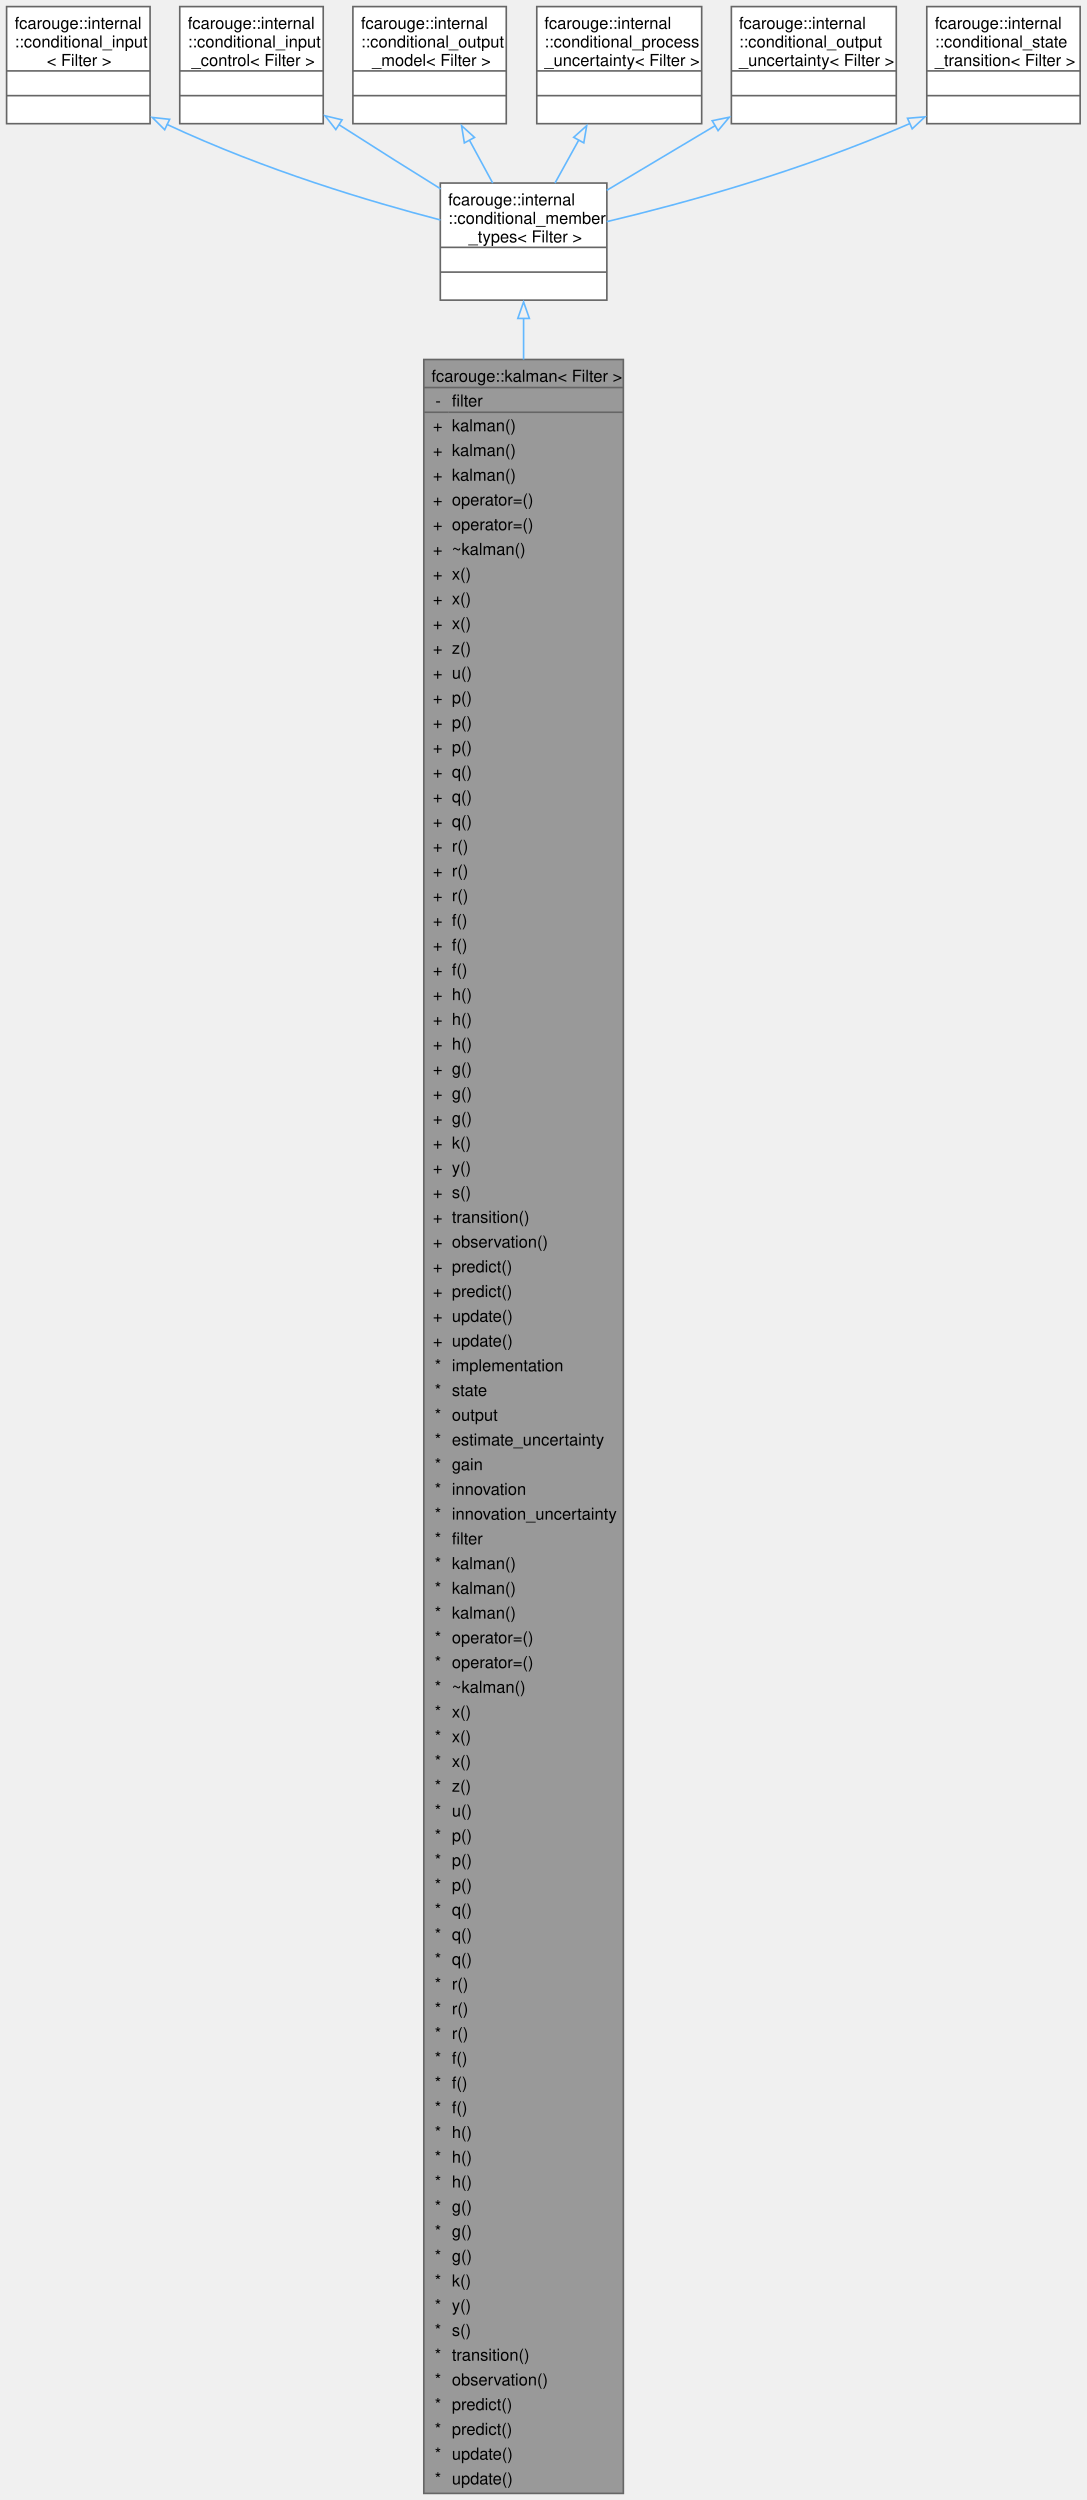
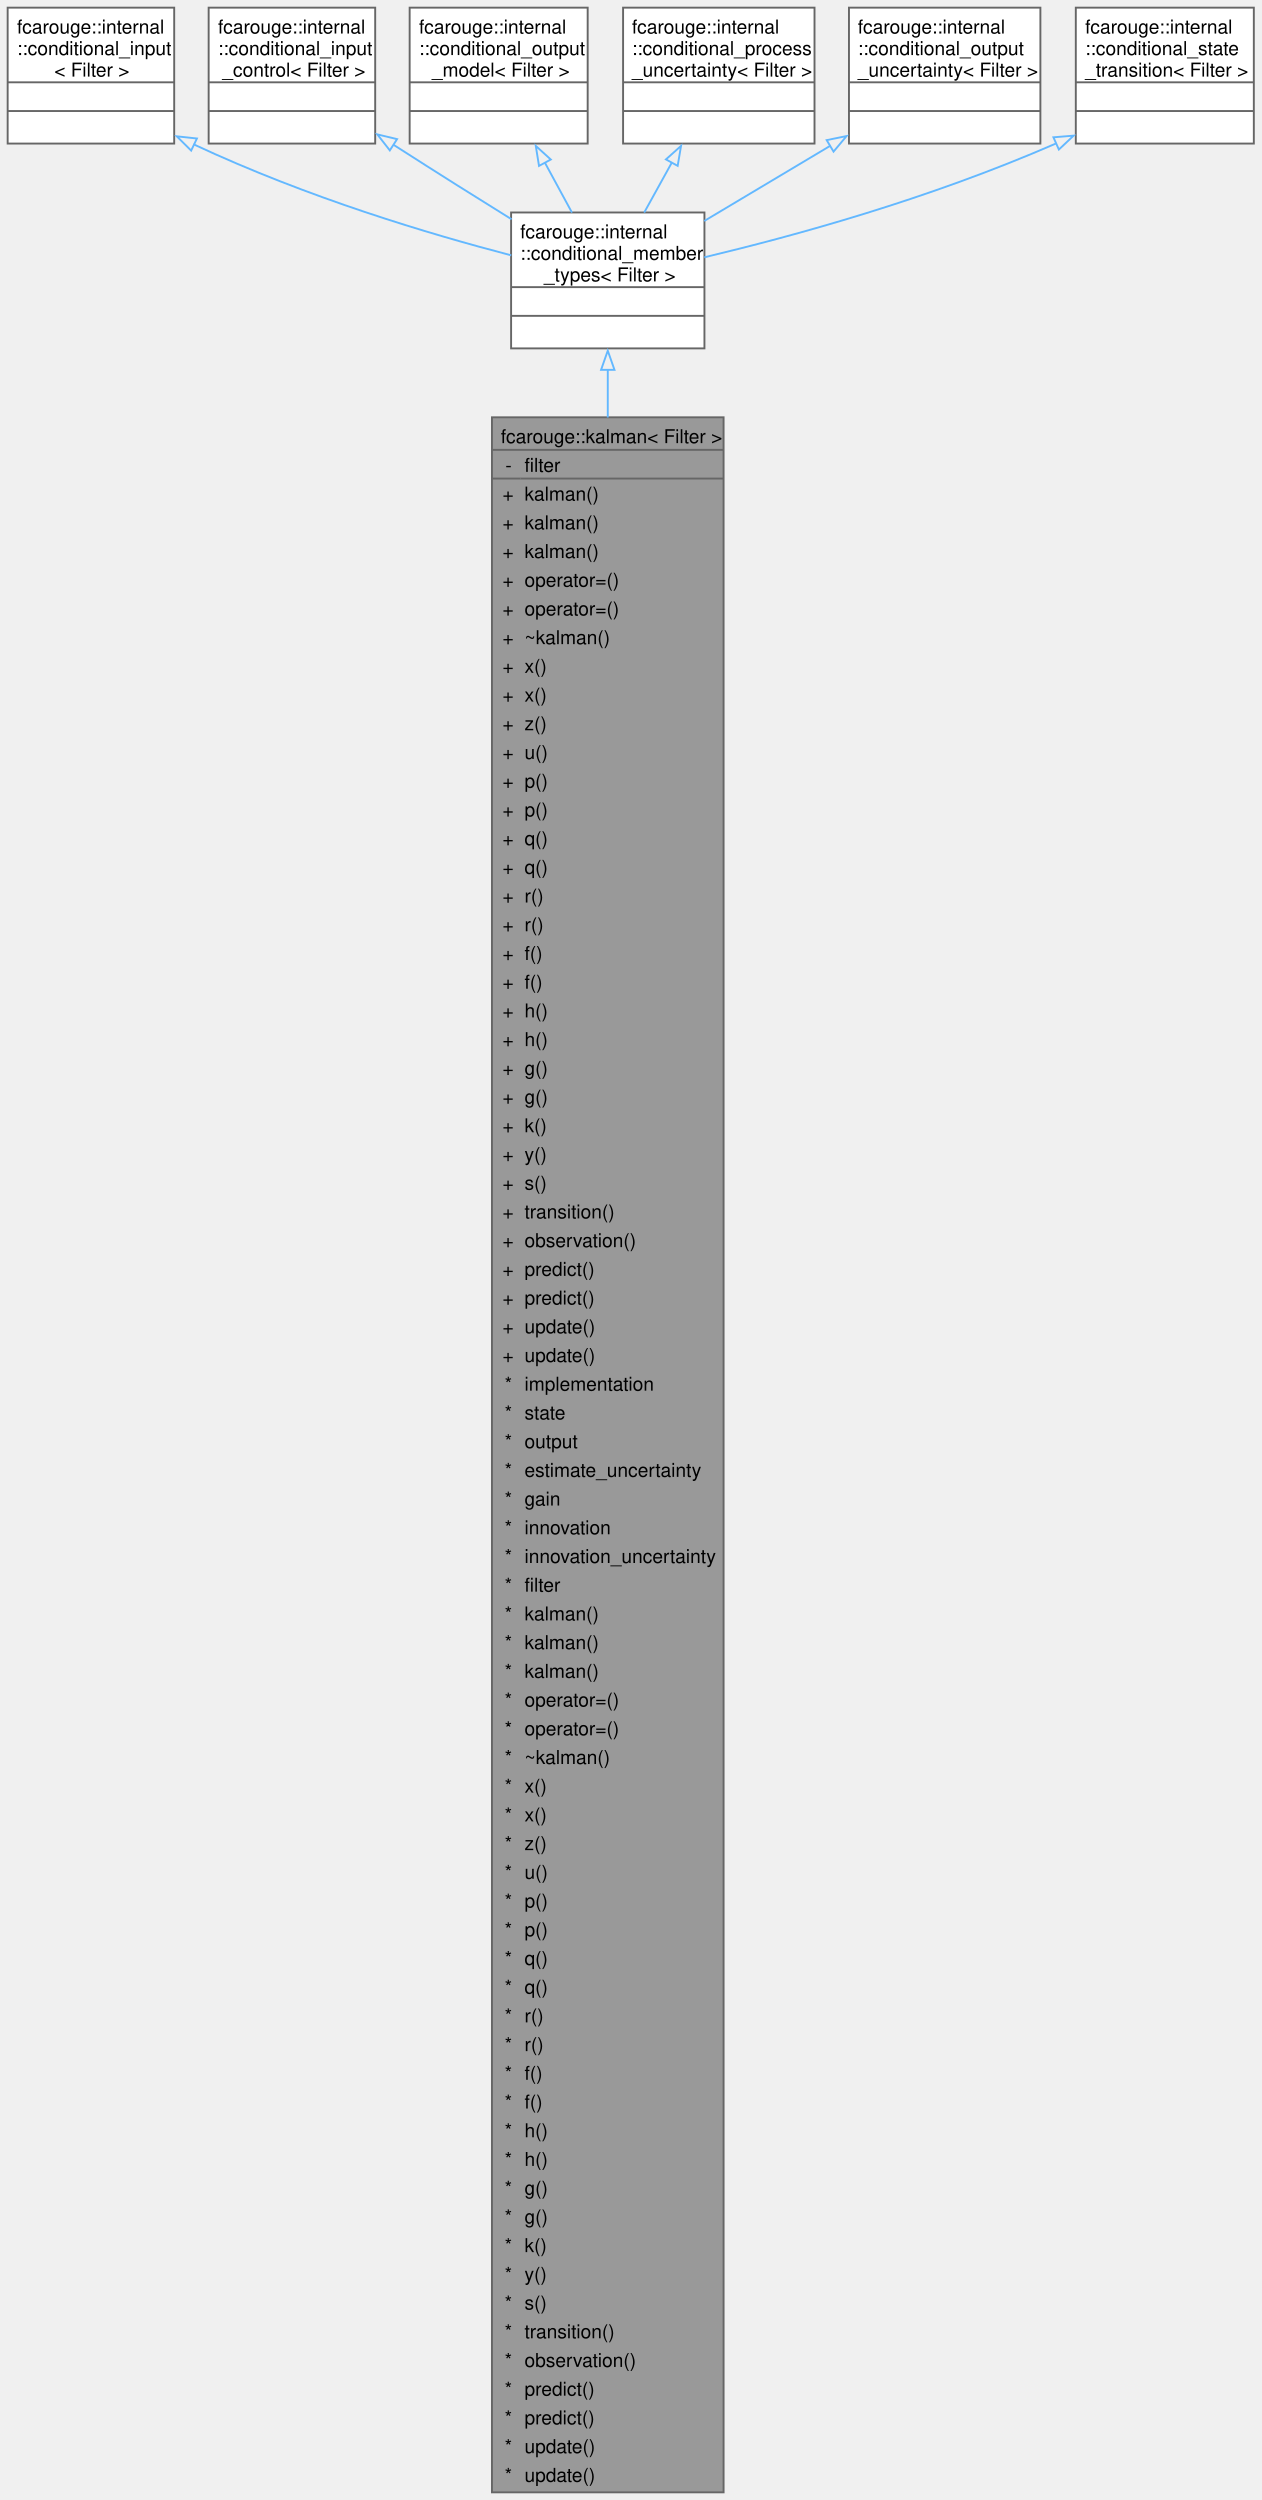
- <svg xmlns="http://www.w3.org/2000/svg" xmlns:xlink="http://www.w3.org/1999/xlink" width="659pt" height="1516pt" viewBox="0.00 0.00 659.00 1516.00">
-   <g id="graph0" class="graph" transform="scale(1 1) rotate(0) translate(4 1512)">
+ <svg xmlns="http://www.w3.org/2000/svg" xmlns:xlink="http://www.w3.org/1999/xlink" width="659pt" height="1306pt" viewBox="0.00 0.00 659.00 1306.00">
+   <g id="graph0" class="graph" transform="scale(1 1) rotate(0) translate(4 1302)">
    <g id="Node000001" class="node">
      <g id="a_Node000001">
        <a xlink:title=" ">
-           <polygon fill="#999999" stroke="none" points="374,-1294 253,-1294 253,0 374,0 374,-1294" />
-           <text text-anchor="start" x="257.62" y="-1280.5" font-family="Helvetica,sans-Serif" font-size="10.00">fcarouge::kalman&lt; Filter &gt;</text>
-           <text text-anchor="start" x="260" y="-1265.5" font-family="Helvetica,sans-Serif" font-size="10.00">-</text>
-           <text text-anchor="start" x="270" y="-1265.5" font-family="Helvetica,sans-Serif" font-size="10.00">filter</text>
-           <text text-anchor="start" x="258.5" y="-1250.5" font-family="Helvetica,sans-Serif" font-size="10.00">+</text>
-           <text text-anchor="start" x="270" y="-1250.5" font-family="Helvetica,sans-Serif" font-size="10.00">kalman()</text>
-           <text text-anchor="start" x="258.5" y="-1235.5" font-family="Helvetica,sans-Serif" font-size="10.00">+</text>
-           <text text-anchor="start" x="270" y="-1235.5" font-family="Helvetica,sans-Serif" font-size="10.00">kalman()</text>
-           <text text-anchor="start" x="258.5" y="-1220.5" font-family="Helvetica,sans-Serif" font-size="10.00">+</text>
-           <text text-anchor="start" x="270" y="-1220.5" font-family="Helvetica,sans-Serif" font-size="10.00">kalman()</text>
-           <text text-anchor="start" x="258.5" y="-1205.5" font-family="Helvetica,sans-Serif" font-size="10.00">+</text>
-           <text text-anchor="start" x="270" y="-1205.5" font-family="Helvetica,sans-Serif" font-size="10.00">operator=()</text>
-           <text text-anchor="start" x="258.5" y="-1190.5" font-family="Helvetica,sans-Serif" font-size="10.00">+</text>
-           <text text-anchor="start" x="270" y="-1190.5" font-family="Helvetica,sans-Serif" font-size="10.00">operator=()</text>
-           <text text-anchor="start" x="258.5" y="-1175.5" font-family="Helvetica,sans-Serif" font-size="10.00">+</text>
-           <text text-anchor="start" x="270" y="-1175.5" font-family="Helvetica,sans-Serif" font-size="10.00">~kalman()</text>
-           <text text-anchor="start" x="258.5" y="-1160.5" font-family="Helvetica,sans-Serif" font-size="10.00">+</text>
-           <text text-anchor="start" x="270" y="-1160.5" font-family="Helvetica,sans-Serif" font-size="10.00">x()</text>
-           <text text-anchor="start" x="258.5" y="-1145.5" font-family="Helvetica,sans-Serif" font-size="10.00">+</text>
-           <text text-anchor="start" x="270" y="-1145.5" font-family="Helvetica,sans-Serif" font-size="10.00">x()</text>
-           <text text-anchor="start" x="258.5" y="-1130.5" font-family="Helvetica,sans-Serif" font-size="10.00">+</text>
-           <text text-anchor="start" x="270" y="-1130.5" font-family="Helvetica,sans-Serif" font-size="10.00">x()</text>
-           <text text-anchor="start" x="258.5" y="-1115.5" font-family="Helvetica,sans-Serif" font-size="10.00">+</text>
-           <text text-anchor="start" x="270" y="-1115.5" font-family="Helvetica,sans-Serif" font-size="10.00">z()</text>
-           <text text-anchor="start" x="258.5" y="-1100.5" font-family="Helvetica,sans-Serif" font-size="10.00">+</text>
-           <text text-anchor="start" x="270" y="-1100.5" font-family="Helvetica,sans-Serif" font-size="10.00">u()</text>
-           <text text-anchor="start" x="258.5" y="-1085.5" font-family="Helvetica,sans-Serif" font-size="10.00">+</text>
-           <text text-anchor="start" x="270" y="-1085.5" font-family="Helvetica,sans-Serif" font-size="10.00">p()</text>
-           <text text-anchor="start" x="258.5" y="-1070.5" font-family="Helvetica,sans-Serif" font-size="10.00">+</text>
-           <text text-anchor="start" x="270" y="-1070.5" font-family="Helvetica,sans-Serif" font-size="10.00">p()</text>
-           <text text-anchor="start" x="258.5" y="-1055.5" font-family="Helvetica,sans-Serif" font-size="10.00">+</text>
-           <text text-anchor="start" x="270" y="-1055.5" font-family="Helvetica,sans-Serif" font-size="10.00">p()</text>
+           <polygon fill="#999999" stroke="none" points="374,-1084 253,-1084 253,0 374,0 374,-1084" />
+           <text text-anchor="start" x="257.62" y="-1070.5" font-family="Helvetica,sans-Serif" font-size="10.00">fcarouge::kalman&lt; Filter &gt;</text>
+           <text text-anchor="start" x="260" y="-1055.5" font-family="Helvetica,sans-Serif" font-size="10.00">-</text>
+           <text text-anchor="start" x="270" y="-1055.5" font-family="Helvetica,sans-Serif" font-size="10.00">filter</text>
          <text text-anchor="start" x="258.5" y="-1040.5" font-family="Helvetica,sans-Serif" font-size="10.00">+</text>
-           <text text-anchor="start" x="270" y="-1040.5" font-family="Helvetica,sans-Serif" font-size="10.00">q()</text>
+           <text text-anchor="start" x="270" y="-1040.5" font-family="Helvetica,sans-Serif" font-size="10.00">kalman()</text>
          <text text-anchor="start" x="258.5" y="-1025.5" font-family="Helvetica,sans-Serif" font-size="10.00">+</text>
-           <text text-anchor="start" x="270" y="-1025.5" font-family="Helvetica,sans-Serif" font-size="10.00">q()</text>
+           <text text-anchor="start" x="270" y="-1025.5" font-family="Helvetica,sans-Serif" font-size="10.00">kalman()</text>
          <text text-anchor="start" x="258.5" y="-1010.5" font-family="Helvetica,sans-Serif" font-size="10.00">+</text>
-           <text text-anchor="start" x="270" y="-1010.5" font-family="Helvetica,sans-Serif" font-size="10.00">q()</text>
+           <text text-anchor="start" x="270" y="-1010.5" font-family="Helvetica,sans-Serif" font-size="10.00">kalman()</text>
          <text text-anchor="start" x="258.5" y="-995.5" font-family="Helvetica,sans-Serif" font-size="10.00">+</text>
-           <text text-anchor="start" x="270" y="-995.5" font-family="Helvetica,sans-Serif" font-size="10.00">r()</text>
+           <text text-anchor="start" x="270" y="-995.5" font-family="Helvetica,sans-Serif" font-size="10.00">operator=()</text>
          <text text-anchor="start" x="258.5" y="-980.5" font-family="Helvetica,sans-Serif" font-size="10.00">+</text>
-           <text text-anchor="start" x="270" y="-980.5" font-family="Helvetica,sans-Serif" font-size="10.00">r()</text>
+           <text text-anchor="start" x="270" y="-980.5" font-family="Helvetica,sans-Serif" font-size="10.00">operator=()</text>
          <text text-anchor="start" x="258.5" y="-965.5" font-family="Helvetica,sans-Serif" font-size="10.00">+</text>
-           <text text-anchor="start" x="270" y="-965.5" font-family="Helvetica,sans-Serif" font-size="10.00">r()</text>
+           <text text-anchor="start" x="270" y="-965.5" font-family="Helvetica,sans-Serif" font-size="10.00">~kalman()</text>
          <text text-anchor="start" x="258.5" y="-950.5" font-family="Helvetica,sans-Serif" font-size="10.00">+</text>
-           <text text-anchor="start" x="270" y="-950.5" font-family="Helvetica,sans-Serif" font-size="10.00">f()</text>
+           <text text-anchor="start" x="270" y="-950.5" font-family="Helvetica,sans-Serif" font-size="10.00">x()</text>
          <text text-anchor="start" x="258.5" y="-935.5" font-family="Helvetica,sans-Serif" font-size="10.00">+</text>
-           <text text-anchor="start" x="270" y="-935.5" font-family="Helvetica,sans-Serif" font-size="10.00">f()</text>
+           <text text-anchor="start" x="270" y="-935.5" font-family="Helvetica,sans-Serif" font-size="10.00">x()</text>
          <text text-anchor="start" x="258.5" y="-920.5" font-family="Helvetica,sans-Serif" font-size="10.00">+</text>
-           <text text-anchor="start" x="270" y="-920.5" font-family="Helvetica,sans-Serif" font-size="10.00">f()</text>
+           <text text-anchor="start" x="270" y="-920.5" font-family="Helvetica,sans-Serif" font-size="10.00">z()</text>
          <text text-anchor="start" x="258.5" y="-905.5" font-family="Helvetica,sans-Serif" font-size="10.00">+</text>
-           <text text-anchor="start" x="270" y="-905.5" font-family="Helvetica,sans-Serif" font-size="10.00">h()</text>
+           <text text-anchor="start" x="270" y="-905.5" font-family="Helvetica,sans-Serif" font-size="10.00">u()</text>
          <text text-anchor="start" x="258.5" y="-890.5" font-family="Helvetica,sans-Serif" font-size="10.00">+</text>
-           <text text-anchor="start" x="270" y="-890.5" font-family="Helvetica,sans-Serif" font-size="10.00">h()</text>
+           <text text-anchor="start" x="270" y="-890.5" font-family="Helvetica,sans-Serif" font-size="10.00">p()</text>
          <text text-anchor="start" x="258.5" y="-875.5" font-family="Helvetica,sans-Serif" font-size="10.00">+</text>
-           <text text-anchor="start" x="270" y="-875.5" font-family="Helvetica,sans-Serif" font-size="10.00">h()</text>
+           <text text-anchor="start" x="270" y="-875.5" font-family="Helvetica,sans-Serif" font-size="10.00">p()</text>
          <text text-anchor="start" x="258.5" y="-860.5" font-family="Helvetica,sans-Serif" font-size="10.00">+</text>
-           <text text-anchor="start" x="270" y="-860.5" font-family="Helvetica,sans-Serif" font-size="10.00">g()</text>
+           <text text-anchor="start" x="270" y="-860.5" font-family="Helvetica,sans-Serif" font-size="10.00">q()</text>
          <text text-anchor="start" x="258.5" y="-845.5" font-family="Helvetica,sans-Serif" font-size="10.00">+</text>
-           <text text-anchor="start" x="270" y="-845.5" font-family="Helvetica,sans-Serif" font-size="10.00">g()</text>
+           <text text-anchor="start" x="270" y="-845.5" font-family="Helvetica,sans-Serif" font-size="10.00">q()</text>
          <text text-anchor="start" x="258.5" y="-830.5" font-family="Helvetica,sans-Serif" font-size="10.00">+</text>
-           <text text-anchor="start" x="270" y="-830.5" font-family="Helvetica,sans-Serif" font-size="10.00">g()</text>
+           <text text-anchor="start" x="270" y="-830.5" font-family="Helvetica,sans-Serif" font-size="10.00">r()</text>
          <text text-anchor="start" x="258.5" y="-815.5" font-family="Helvetica,sans-Serif" font-size="10.00">+</text>
-           <text text-anchor="start" x="270" y="-815.5" font-family="Helvetica,sans-Serif" font-size="10.00">k()</text>
+           <text text-anchor="start" x="270" y="-815.5" font-family="Helvetica,sans-Serif" font-size="10.00">r()</text>
          <text text-anchor="start" x="258.5" y="-800.5" font-family="Helvetica,sans-Serif" font-size="10.00">+</text>
-           <text text-anchor="start" x="270" y="-800.5" font-family="Helvetica,sans-Serif" font-size="10.00">y()</text>
+           <text text-anchor="start" x="270" y="-800.5" font-family="Helvetica,sans-Serif" font-size="10.00">f()</text>
          <text text-anchor="start" x="258.5" y="-785.5" font-family="Helvetica,sans-Serif" font-size="10.00">+</text>
-           <text text-anchor="start" x="270" y="-785.5" font-family="Helvetica,sans-Serif" font-size="10.00">s()</text>
+           <text text-anchor="start" x="270" y="-785.5" font-family="Helvetica,sans-Serif" font-size="10.00">f()</text>
          <text text-anchor="start" x="258.5" y="-770.5" font-family="Helvetica,sans-Serif" font-size="10.00">+</text>
-           <text text-anchor="start" x="270" y="-770.5" font-family="Helvetica,sans-Serif" font-size="10.00">transition()</text>
+           <text text-anchor="start" x="270" y="-770.5" font-family="Helvetica,sans-Serif" font-size="10.00">h()</text>
          <text text-anchor="start" x="258.5" y="-755.5" font-family="Helvetica,sans-Serif" font-size="10.00">+</text>
-           <text text-anchor="start" x="270" y="-755.5" font-family="Helvetica,sans-Serif" font-size="10.00">observation()</text>
+           <text text-anchor="start" x="270" y="-755.5" font-family="Helvetica,sans-Serif" font-size="10.00">h()</text>
          <text text-anchor="start" x="258.5" y="-740.5" font-family="Helvetica,sans-Serif" font-size="10.00">+</text>
-           <text text-anchor="start" x="270" y="-740.5" font-family="Helvetica,sans-Serif" font-size="10.00">predict()</text>
+           <text text-anchor="start" x="270" y="-740.5" font-family="Helvetica,sans-Serif" font-size="10.00">g()</text>
          <text text-anchor="start" x="258.5" y="-725.5" font-family="Helvetica,sans-Serif" font-size="10.00">+</text>
-           <text text-anchor="start" x="270" y="-725.5" font-family="Helvetica,sans-Serif" font-size="10.00">predict()</text>
+           <text text-anchor="start" x="270" y="-725.5" font-family="Helvetica,sans-Serif" font-size="10.00">g()</text>
          <text text-anchor="start" x="258.5" y="-710.5" font-family="Helvetica,sans-Serif" font-size="10.00">+</text>
-           <text text-anchor="start" x="270" y="-710.5" font-family="Helvetica,sans-Serif" font-size="10.00">update()</text>
+           <text text-anchor="start" x="270" y="-710.5" font-family="Helvetica,sans-Serif" font-size="10.00">k()</text>
          <text text-anchor="start" x="258.5" y="-695.5" font-family="Helvetica,sans-Serif" font-size="10.00">+</text>
-           <text text-anchor="start" x="270" y="-695.5" font-family="Helvetica,sans-Serif" font-size="10.00">update()</text>
-           <text text-anchor="start" x="259.62" y="-680.5" font-family="Helvetica,sans-Serif" font-size="10.00">*</text>
-           <text text-anchor="start" x="270" y="-680.5" font-family="Helvetica,sans-Serif" font-size="10.00">implementation</text>
-           <text text-anchor="start" x="259.62" y="-665.5" font-family="Helvetica,sans-Serif" font-size="10.00">*</text>
-           <text text-anchor="start" x="270" y="-665.5" font-family="Helvetica,sans-Serif" font-size="10.00">state</text>
-           <text text-anchor="start" x="259.62" y="-650.5" font-family="Helvetica,sans-Serif" font-size="10.00">*</text>
-           <text text-anchor="start" x="270" y="-650.5" font-family="Helvetica,sans-Serif" font-size="10.00">output</text>
-           <text text-anchor="start" x="259.62" y="-635.5" font-family="Helvetica,sans-Serif" font-size="10.00">*</text>
-           <text text-anchor="start" x="270" y="-635.5" font-family="Helvetica,sans-Serif" font-size="10.00">estimate_uncertainty</text>
-           <text text-anchor="start" x="259.62" y="-620.5" font-family="Helvetica,sans-Serif" font-size="10.00">*</text>
-           <text text-anchor="start" x="270" y="-620.5" font-family="Helvetica,sans-Serif" font-size="10.00">gain</text>
-           <text text-anchor="start" x="259.62" y="-605.5" font-family="Helvetica,sans-Serif" font-size="10.00">*</text>
-           <text text-anchor="start" x="270" y="-605.5" font-family="Helvetica,sans-Serif" font-size="10.00">innovation</text>
-           <text text-anchor="start" x="259.62" y="-590.5" font-family="Helvetica,sans-Serif" font-size="10.00">*</text>
-           <text text-anchor="start" x="270" y="-590.5" font-family="Helvetica,sans-Serif" font-size="10.00">innovation_uncertainty</text>
+           <text text-anchor="start" x="270" y="-695.5" font-family="Helvetica,sans-Serif" font-size="10.00">y()</text>
+           <text text-anchor="start" x="258.5" y="-680.5" font-family="Helvetica,sans-Serif" font-size="10.00">+</text>
+           <text text-anchor="start" x="270" y="-680.5" font-family="Helvetica,sans-Serif" font-size="10.00">s()</text>
+           <text text-anchor="start" x="258.5" y="-665.5" font-family="Helvetica,sans-Serif" font-size="10.00">+</text>
+           <text text-anchor="start" x="270" y="-665.5" font-family="Helvetica,sans-Serif" font-size="10.00">transition()</text>
+           <text text-anchor="start" x="258.5" y="-650.5" font-family="Helvetica,sans-Serif" font-size="10.00">+</text>
+           <text text-anchor="start" x="270" y="-650.5" font-family="Helvetica,sans-Serif" font-size="10.00">observation()</text>
+           <text text-anchor="start" x="258.5" y="-635.5" font-family="Helvetica,sans-Serif" font-size="10.00">+</text>
+           <text text-anchor="start" x="270" y="-635.5" font-family="Helvetica,sans-Serif" font-size="10.00">predict()</text>
+           <text text-anchor="start" x="258.5" y="-620.5" font-family="Helvetica,sans-Serif" font-size="10.00">+</text>
+           <text text-anchor="start" x="270" y="-620.5" font-family="Helvetica,sans-Serif" font-size="10.00">predict()</text>
+           <text text-anchor="start" x="258.5" y="-605.5" font-family="Helvetica,sans-Serif" font-size="10.00">+</text>
+           <text text-anchor="start" x="270" y="-605.5" font-family="Helvetica,sans-Serif" font-size="10.00">update()</text>
+           <text text-anchor="start" x="258.5" y="-590.5" font-family="Helvetica,sans-Serif" font-size="10.00">+</text>
+           <text text-anchor="start" x="270" y="-590.5" font-family="Helvetica,sans-Serif" font-size="10.00">update()</text>
          <text text-anchor="start" x="259.62" y="-575.5" font-family="Helvetica,sans-Serif" font-size="10.00">*</text>
-           <text text-anchor="start" x="270" y="-575.5" font-family="Helvetica,sans-Serif" font-size="10.00">filter</text>
+           <text text-anchor="start" x="270" y="-575.5" font-family="Helvetica,sans-Serif" font-size="10.00">implementation</text>
          <text text-anchor="start" x="259.62" y="-560.5" font-family="Helvetica,sans-Serif" font-size="10.00">*</text>
-           <text text-anchor="start" x="270" y="-560.5" font-family="Helvetica,sans-Serif" font-size="10.00">kalman()</text>
+           <text text-anchor="start" x="270" y="-560.5" font-family="Helvetica,sans-Serif" font-size="10.00">state</text>
          <text text-anchor="start" x="259.62" y="-545.5" font-family="Helvetica,sans-Serif" font-size="10.00">*</text>
-           <text text-anchor="start" x="270" y="-545.5" font-family="Helvetica,sans-Serif" font-size="10.00">kalman()</text>
+           <text text-anchor="start" x="270" y="-545.5" font-family="Helvetica,sans-Serif" font-size="10.00">output</text>
          <text text-anchor="start" x="259.62" y="-530.5" font-family="Helvetica,sans-Serif" font-size="10.00">*</text>
-           <text text-anchor="start" x="270" y="-530.5" font-family="Helvetica,sans-Serif" font-size="10.00">kalman()</text>
+           <text text-anchor="start" x="270" y="-530.5" font-family="Helvetica,sans-Serif" font-size="10.00">estimate_uncertainty</text>
          <text text-anchor="start" x="259.62" y="-515.5" font-family="Helvetica,sans-Serif" font-size="10.00">*</text>
-           <text text-anchor="start" x="270" y="-515.5" font-family="Helvetica,sans-Serif" font-size="10.00">operator=()</text>
+           <text text-anchor="start" x="270" y="-515.5" font-family="Helvetica,sans-Serif" font-size="10.00">gain</text>
          <text text-anchor="start" x="259.62" y="-500.5" font-family="Helvetica,sans-Serif" font-size="10.00">*</text>
-           <text text-anchor="start" x="270" y="-500.5" font-family="Helvetica,sans-Serif" font-size="10.00">operator=()</text>
+           <text text-anchor="start" x="270" y="-500.5" font-family="Helvetica,sans-Serif" font-size="10.00">innovation</text>
          <text text-anchor="start" x="259.62" y="-485.5" font-family="Helvetica,sans-Serif" font-size="10.00">*</text>
-           <text text-anchor="start" x="270" y="-485.5" font-family="Helvetica,sans-Serif" font-size="10.00">~kalman()</text>
+           <text text-anchor="start" x="270" y="-485.5" font-family="Helvetica,sans-Serif" font-size="10.00">innovation_uncertainty</text>
          <text text-anchor="start" x="259.62" y="-470.5" font-family="Helvetica,sans-Serif" font-size="10.00">*</text>
-           <text text-anchor="start" x="270" y="-470.5" font-family="Helvetica,sans-Serif" font-size="10.00">x()</text>
+           <text text-anchor="start" x="270" y="-470.5" font-family="Helvetica,sans-Serif" font-size="10.00">filter</text>
          <text text-anchor="start" x="259.62" y="-455.5" font-family="Helvetica,sans-Serif" font-size="10.00">*</text>
-           <text text-anchor="start" x="270" y="-455.5" font-family="Helvetica,sans-Serif" font-size="10.00">x()</text>
+           <text text-anchor="start" x="270" y="-455.5" font-family="Helvetica,sans-Serif" font-size="10.00">kalman()</text>
          <text text-anchor="start" x="259.62" y="-440.5" font-family="Helvetica,sans-Serif" font-size="10.00">*</text>
-           <text text-anchor="start" x="270" y="-440.5" font-family="Helvetica,sans-Serif" font-size="10.00">x()</text>
+           <text text-anchor="start" x="270" y="-440.5" font-family="Helvetica,sans-Serif" font-size="10.00">kalman()</text>
          <text text-anchor="start" x="259.62" y="-425.5" font-family="Helvetica,sans-Serif" font-size="10.00">*</text>
-           <text text-anchor="start" x="270" y="-425.5" font-family="Helvetica,sans-Serif" font-size="10.00">z()</text>
+           <text text-anchor="start" x="270" y="-425.5" font-family="Helvetica,sans-Serif" font-size="10.00">kalman()</text>
          <text text-anchor="start" x="259.62" y="-410.5" font-family="Helvetica,sans-Serif" font-size="10.00">*</text>
-           <text text-anchor="start" x="270" y="-410.5" font-family="Helvetica,sans-Serif" font-size="10.00">u()</text>
+           <text text-anchor="start" x="270" y="-410.5" font-family="Helvetica,sans-Serif" font-size="10.00">operator=()</text>
          <text text-anchor="start" x="259.62" y="-395.5" font-family="Helvetica,sans-Serif" font-size="10.00">*</text>
-           <text text-anchor="start" x="270" y="-395.5" font-family="Helvetica,sans-Serif" font-size="10.00">p()</text>
+           <text text-anchor="start" x="270" y="-395.5" font-family="Helvetica,sans-Serif" font-size="10.00">operator=()</text>
          <text text-anchor="start" x="259.62" y="-380.5" font-family="Helvetica,sans-Serif" font-size="10.00">*</text>
-           <text text-anchor="start" x="270" y="-380.5" font-family="Helvetica,sans-Serif" font-size="10.00">p()</text>
+           <text text-anchor="start" x="270" y="-380.5" font-family="Helvetica,sans-Serif" font-size="10.00">~kalman()</text>
          <text text-anchor="start" x="259.62" y="-365.5" font-family="Helvetica,sans-Serif" font-size="10.00">*</text>
-           <text text-anchor="start" x="270" y="-365.5" font-family="Helvetica,sans-Serif" font-size="10.00">p()</text>
+           <text text-anchor="start" x="270" y="-365.5" font-family="Helvetica,sans-Serif" font-size="10.00">x()</text>
          <text text-anchor="start" x="259.62" y="-350.5" font-family="Helvetica,sans-Serif" font-size="10.00">*</text>
-           <text text-anchor="start" x="270" y="-350.5" font-family="Helvetica,sans-Serif" font-size="10.00">q()</text>
+           <text text-anchor="start" x="270" y="-350.5" font-family="Helvetica,sans-Serif" font-size="10.00">x()</text>
          <text text-anchor="start" x="259.62" y="-335.5" font-family="Helvetica,sans-Serif" font-size="10.00">*</text>
-           <text text-anchor="start" x="270" y="-335.5" font-family="Helvetica,sans-Serif" font-size="10.00">q()</text>
+           <text text-anchor="start" x="270" y="-335.5" font-family="Helvetica,sans-Serif" font-size="10.00">z()</text>
          <text text-anchor="start" x="259.62" y="-320.5" font-family="Helvetica,sans-Serif" font-size="10.00">*</text>
-           <text text-anchor="start" x="270" y="-320.5" font-family="Helvetica,sans-Serif" font-size="10.00">q()</text>
+           <text text-anchor="start" x="270" y="-320.5" font-family="Helvetica,sans-Serif" font-size="10.00">u()</text>
          <text text-anchor="start" x="259.62" y="-305.5" font-family="Helvetica,sans-Serif" font-size="10.00">*</text>
-           <text text-anchor="start" x="270" y="-305.5" font-family="Helvetica,sans-Serif" font-size="10.00">r()</text>
+           <text text-anchor="start" x="270" y="-305.5" font-family="Helvetica,sans-Serif" font-size="10.00">p()</text>
          <text text-anchor="start" x="259.62" y="-290.5" font-family="Helvetica,sans-Serif" font-size="10.00">*</text>
-           <text text-anchor="start" x="270" y="-290.5" font-family="Helvetica,sans-Serif" font-size="10.00">r()</text>
+           <text text-anchor="start" x="270" y="-290.5" font-family="Helvetica,sans-Serif" font-size="10.00">p()</text>
          <text text-anchor="start" x="259.62" y="-275.5" font-family="Helvetica,sans-Serif" font-size="10.00">*</text>
-           <text text-anchor="start" x="270" y="-275.5" font-family="Helvetica,sans-Serif" font-size="10.00">r()</text>
+           <text text-anchor="start" x="270" y="-275.5" font-family="Helvetica,sans-Serif" font-size="10.00">q()</text>
          <text text-anchor="start" x="259.62" y="-260.5" font-family="Helvetica,sans-Serif" font-size="10.00">*</text>
-           <text text-anchor="start" x="270" y="-260.5" font-family="Helvetica,sans-Serif" font-size="10.00">f()</text>
+           <text text-anchor="start" x="270" y="-260.5" font-family="Helvetica,sans-Serif" font-size="10.00">q()</text>
          <text text-anchor="start" x="259.62" y="-245.5" font-family="Helvetica,sans-Serif" font-size="10.00">*</text>
-           <text text-anchor="start" x="270" y="-245.5" font-family="Helvetica,sans-Serif" font-size="10.00">f()</text>
+           <text text-anchor="start" x="270" y="-245.5" font-family="Helvetica,sans-Serif" font-size="10.00">r()</text>
          <text text-anchor="start" x="259.62" y="-230.5" font-family="Helvetica,sans-Serif" font-size="10.00">*</text>
-           <text text-anchor="start" x="270" y="-230.5" font-family="Helvetica,sans-Serif" font-size="10.00">f()</text>
+           <text text-anchor="start" x="270" y="-230.5" font-family="Helvetica,sans-Serif" font-size="10.00">r()</text>
          <text text-anchor="start" x="259.62" y="-215.5" font-family="Helvetica,sans-Serif" font-size="10.00">*</text>
-           <text text-anchor="start" x="270" y="-215.5" font-family="Helvetica,sans-Serif" font-size="10.00">h()</text>
+           <text text-anchor="start" x="270" y="-215.5" font-family="Helvetica,sans-Serif" font-size="10.00">f()</text>
          <text text-anchor="start" x="259.62" y="-200.5" font-family="Helvetica,sans-Serif" font-size="10.00">*</text>
-           <text text-anchor="start" x="270" y="-200.5" font-family="Helvetica,sans-Serif" font-size="10.00">h()</text>
+           <text text-anchor="start" x="270" y="-200.5" font-family="Helvetica,sans-Serif" font-size="10.00">f()</text>
          <text text-anchor="start" x="259.62" y="-185.5" font-family="Helvetica,sans-Serif" font-size="10.00">*</text>
          <text text-anchor="start" x="270" y="-185.5" font-family="Helvetica,sans-Serif" font-size="10.00">h()</text>
          <text text-anchor="start" x="259.62" y="-170.5" font-family="Helvetica,sans-Serif" font-size="10.00">*</text>
-           <text text-anchor="start" x="270" y="-170.5" font-family="Helvetica,sans-Serif" font-size="10.00">g()</text>
+           <text text-anchor="start" x="270" y="-170.5" font-family="Helvetica,sans-Serif" font-size="10.00">h()</text>
          <text text-anchor="start" x="259.62" y="-155.5" font-family="Helvetica,sans-Serif" font-size="10.00">*</text>
          <text text-anchor="start" x="270" y="-155.5" font-family="Helvetica,sans-Serif" font-size="10.00">g()</text>
          <text text-anchor="start" x="259.62" y="-140.5" font-family="Helvetica,sans-Serif" font-size="10.00">*</text>
          <text text-anchor="start" x="270" y="-140.5" font-family="Helvetica,sans-Serif" font-size="10.00">g()</text>
          <text text-anchor="start" x="259.62" y="-125.5" font-family="Helvetica,sans-Serif" font-size="10.00">*</text>
          <text text-anchor="start" x="270" y="-125.5" font-family="Helvetica,sans-Serif" font-size="10.00">k()</text>
          <text text-anchor="start" x="259.62" y="-110.5" font-family="Helvetica,sans-Serif" font-size="10.00">*</text>
          <text text-anchor="start" x="270" y="-110.5" font-family="Helvetica,sans-Serif" font-size="10.00">y()</text>
          <text text-anchor="start" x="259.62" y="-95.5" font-family="Helvetica,sans-Serif" font-size="10.00">*</text>
          <text text-anchor="start" x="270" y="-95.5" font-family="Helvetica,sans-Serif" font-size="10.00">s()</text>
          <text text-anchor="start" x="259.62" y="-80.5" font-family="Helvetica,sans-Serif" font-size="10.00">*</text>
          <text text-anchor="start" x="270" y="-80.5" font-family="Helvetica,sans-Serif" font-size="10.00">transition()</text>
          <text text-anchor="start" x="259.62" y="-65.5" font-family="Helvetica,sans-Serif" font-size="10.00">*</text>
          <text text-anchor="start" x="270" y="-65.5" font-family="Helvetica,sans-Serif" font-size="10.00">observation()</text>
          <text text-anchor="start" x="259.62" y="-50.5" font-family="Helvetica,sans-Serif" font-size="10.00">*</text>
          <text text-anchor="start" x="270" y="-50.5" font-family="Helvetica,sans-Serif" font-size="10.00">predict()</text>
          <text text-anchor="start" x="259.62" y="-35.5" font-family="Helvetica,sans-Serif" font-size="10.00">*</text>
          <text text-anchor="start" x="270" y="-35.5" font-family="Helvetica,sans-Serif" font-size="10.00">predict()</text>
          <text text-anchor="start" x="259.62" y="-20.5" font-family="Helvetica,sans-Serif" font-size="10.00">*</text>
          <text text-anchor="start" x="270" y="-20.5" font-family="Helvetica,sans-Serif" font-size="10.00">update()</text>
          <text text-anchor="start" x="259.62" y="-5.5" font-family="Helvetica,sans-Serif" font-size="10.00">*</text>
          <text text-anchor="start" x="270" y="-5.5" font-family="Helvetica,sans-Serif" font-size="10.00">update()</text>
-           <polygon fill="#666666" stroke="#666666" points="253,-1277 253,-1277 374,-1277 374,-1277 253,-1277" />
-           <polygon fill="#666666" stroke="#666666" points="253,-1262 253,-1262 268,-1262 268,-1262 253,-1262" />
-           <polygon fill="#666666" stroke="#666666" points="268,-1262 268,-1262 374,-1262 374,-1262 268,-1262" />
-           <polygon fill="none" stroke="#666666" points="253,0 253,-1294 374,-1294 374,0 253,0" />
+           <polygon fill="#666666" stroke="#666666" points="253,-1067 253,-1067 374,-1067 374,-1067 253,-1067" />
+           <polygon fill="#666666" stroke="#666666" points="253,-1052 253,-1052 268,-1052 268,-1052 253,-1052" />
+           <polygon fill="#666666" stroke="#666666" points="268,-1052 268,-1052 374,-1052 374,-1052 268,-1052" />
+           <polygon fill="none" stroke="#666666" points="253,0 253,-1084 374,-1084 374,0 253,0" />
        </a>
      </g>
    </g>
    <g id="Node000002" class="node">
      <g id="a_Node000002">
        <a xlink:title=" ">
-           <polygon fill="white" stroke="none" points="364,-1401 263,-1401 263,-1330 364,-1330 364,-1401" />
-           <text text-anchor="start" x="267.75" y="-1387.5" font-family="Helvetica,sans-Serif" font-size="10.00">fcarouge::internal</text>
-           <text text-anchor="start" x="267.75" y="-1376.25" font-family="Helvetica,sans-Serif" font-size="10.00">::conditional_member</text>
-           <text text-anchor="start" x="280.12" y="-1365" font-family="Helvetica,sans-Serif" font-size="10.00">_types&lt; Filter &gt;</text>
-           <text text-anchor="start" x="312" y="-1350.5" font-family="Helvetica,sans-Serif" font-size="10.00"> </text>
-           <text text-anchor="start" x="312" y="-1335.5" font-family="Helvetica,sans-Serif" font-size="10.00"> </text>
-           <polygon fill="#666666" stroke="#666666" points="263,-1362 263,-1362 364,-1362 364,-1362 263,-1362" />
-           <polygon fill="#666666" stroke="#666666" points="263,-1347 263,-1347 364,-1347 364,-1347 263,-1347" />
-           <polygon fill="none" stroke="#666666" points="263,-1330 263,-1401 364,-1401 364,-1330 263,-1330" />
+           <polygon fill="white" stroke="none" points="364,-1191 263,-1191 263,-1120 364,-1120 364,-1191" />
+           <text text-anchor="start" x="267.75" y="-1177.5" font-family="Helvetica,sans-Serif" font-size="10.00">fcarouge::internal</text>
+           <text text-anchor="start" x="267.75" y="-1166.25" font-family="Helvetica,sans-Serif" font-size="10.00">::conditional_member</text>
+           <text text-anchor="start" x="280.12" y="-1155" font-family="Helvetica,sans-Serif" font-size="10.00">_types&lt; Filter &gt;</text>
+           <text text-anchor="start" x="312" y="-1140.5" font-family="Helvetica,sans-Serif" font-size="10.00"> </text>
+           <text text-anchor="start" x="312" y="-1125.5" font-family="Helvetica,sans-Serif" font-size="10.00"> </text>
+           <polygon fill="#666666" stroke="#666666" points="263,-1152 263,-1152 364,-1152 364,-1152 263,-1152" />
+           <polygon fill="#666666" stroke="#666666" points="263,-1137 263,-1137 364,-1137 364,-1137 263,-1137" />
+           <polygon fill="none" stroke="#666666" points="263,-1120 263,-1191 364,-1191 364,-1120 263,-1120" />
        </a>
      </g>
    </g>
    <g id="edge1_Node000001_Node000002" class="edge">
      <g id="a_edge1_Node000001_Node000002">
        <a xlink:title=" ">
-           <path fill="none" stroke="#63b8ff" d="M313.5,-1319.17C313.5,-1311.57 313.5,-1303.13 313.5,-1293.96" />
-           <polygon fill="none" stroke="#63b8ff" points="310,-1318.91 313.5,-1328.91 317,-1318.91 310,-1318.91" />
+           <path fill="none" stroke="#63b8ff" d="M313.5,-1109.04C313.5,-1101.43 313.5,-1093.01 313.5,-1083.88" />
+           <polygon fill="none" stroke="#63b8ff" points="310,-1108.8 313.5,-1118.8 317,-1108.8 310,-1108.8" />
        </a>
      </g>
    </g>
    <g id="Node000003" class="node">
      <g id="a_Node000003">
        <a xlink:title=" ">
-           <polygon fill="white" stroke="none" points="87,-1508 0,-1508 0,-1437 87,-1437 87,-1508" />
-           <text text-anchor="start" x="4.88" y="-1494.5" font-family="Helvetica,sans-Serif" font-size="10.00">fcarouge::internal</text>
-           <text text-anchor="start" x="4.88" y="-1483.25" font-family="Helvetica,sans-Serif" font-size="10.00">::conditional_input</text>
-           <text text-anchor="start" x="24.38" y="-1472" font-family="Helvetica,sans-Serif" font-size="10.00">&lt; Filter &gt;</text>
-           <text text-anchor="start" x="42" y="-1457.5" font-family="Helvetica,sans-Serif" font-size="10.00"> </text>
-           <text text-anchor="start" x="42" y="-1442.5" font-family="Helvetica,sans-Serif" font-size="10.00"> </text>
-           <polygon fill="#666666" stroke="#666666" points="0,-1469 0,-1469 87,-1469 87,-1469 0,-1469" />
-           <polygon fill="#666666" stroke="#666666" points="0,-1454 0,-1454 87,-1454 87,-1454 0,-1454" />
-           <polygon fill="none" stroke="#666666" points="0,-1437 0,-1508 87,-1508 87,-1437 0,-1437" />
+           <polygon fill="white" stroke="none" points="87,-1298 0,-1298 0,-1227 87,-1227 87,-1298" />
+           <text text-anchor="start" x="4.88" y="-1284.5" font-family="Helvetica,sans-Serif" font-size="10.00">fcarouge::internal</text>
+           <text text-anchor="start" x="4.88" y="-1273.25" font-family="Helvetica,sans-Serif" font-size="10.00">::conditional_input</text>
+           <text text-anchor="start" x="24.38" y="-1262" font-family="Helvetica,sans-Serif" font-size="10.00">&lt; Filter &gt;</text>
+           <text text-anchor="start" x="42" y="-1247.5" font-family="Helvetica,sans-Serif" font-size="10.00"> </text>
+           <text text-anchor="start" x="42" y="-1232.5" font-family="Helvetica,sans-Serif" font-size="10.00"> </text>
+           <polygon fill="#666666" stroke="#666666" points="0,-1259 0,-1259 87,-1259 87,-1259 0,-1259" />
+           <polygon fill="#666666" stroke="#666666" points="0,-1244 0,-1244 87,-1244 87,-1244 0,-1244" />
+           <polygon fill="none" stroke="#666666" points="0,-1227 0,-1298 87,-1298 87,-1227 0,-1227" />
        </a>
      </g>
    </g>
    <g id="edge2_Node000002_Node000003" class="edge">
      <g id="a_edge2_Node000002_Node000003">
        <a xlink:title=" ">
-           <path fill="none" stroke="#63b8ff" d="M97.05,-1436.64C157.55,-1408.39 220.3,-1389.79 263.09,-1378.6" />
-           <polygon fill="none" stroke="#63b8ff" points="95.86,-1433.33 88.34,-1440.79 98.87,-1439.65 95.86,-1433.33" />
+           <path fill="none" stroke="#63b8ff" d="M97.05,-1226.64C157.55,-1198.39 220.3,-1179.79 263.09,-1168.6" />
+           <polygon fill="none" stroke="#63b8ff" points="95.86,-1223.33 88.34,-1230.79 98.87,-1229.65 95.86,-1223.33" />
        </a>
      </g>
    </g>
    <g id="Node000004" class="node">
      <g id="a_Node000004">
        <a xlink:title=" ">
-           <polygon fill="white" stroke="none" points="192,-1508 105,-1508 105,-1437 192,-1437 192,-1508" />
-           <text text-anchor="start" x="109.88" y="-1494.5" font-family="Helvetica,sans-Serif" font-size="10.00">fcarouge::internal</text>
-           <text text-anchor="start" x="109.88" y="-1483.25" font-family="Helvetica,sans-Serif" font-size="10.00">::conditional_input</text>
-           <text text-anchor="start" x="112.12" y="-1472" font-family="Helvetica,sans-Serif" font-size="10.00">_control&lt; Filter &gt;</text>
-           <text text-anchor="start" x="147" y="-1457.5" font-family="Helvetica,sans-Serif" font-size="10.00"> </text>
-           <text text-anchor="start" x="147" y="-1442.5" font-family="Helvetica,sans-Serif" font-size="10.00"> </text>
-           <polygon fill="#666666" stroke="#666666" points="105,-1469 105,-1469 192,-1469 192,-1469 105,-1469" />
-           <polygon fill="#666666" stroke="#666666" points="105,-1454 105,-1454 192,-1454 192,-1454 105,-1454" />
-           <polygon fill="none" stroke="#666666" points="105,-1437 105,-1508 192,-1508 192,-1437 105,-1437" />
+           <polygon fill="white" stroke="none" points="192,-1298 105,-1298 105,-1227 192,-1227 192,-1298" />
+           <text text-anchor="start" x="109.88" y="-1284.5" font-family="Helvetica,sans-Serif" font-size="10.00">fcarouge::internal</text>
+           <text text-anchor="start" x="109.88" y="-1273.25" font-family="Helvetica,sans-Serif" font-size="10.00">::conditional_input</text>
+           <text text-anchor="start" x="112.12" y="-1262" font-family="Helvetica,sans-Serif" font-size="10.00">_control&lt; Filter &gt;</text>
+           <text text-anchor="start" x="147" y="-1247.5" font-family="Helvetica,sans-Serif" font-size="10.00"> </text>
+           <text text-anchor="start" x="147" y="-1232.5" font-family="Helvetica,sans-Serif" font-size="10.00"> </text>
+           <polygon fill="#666666" stroke="#666666" points="105,-1259 105,-1259 192,-1259 192,-1259 105,-1259" />
+           <polygon fill="#666666" stroke="#666666" points="105,-1244 105,-1244 192,-1244 192,-1244 105,-1244" />
+           <polygon fill="none" stroke="#666666" points="105,-1227 105,-1298 192,-1298 192,-1227 105,-1227" />
        </a>
      </g>
    </g>
    <g id="edge3_Node000002_Node000004" class="edge">
      <g id="a_edge3_Node000002_Node000004">
        <a xlink:title=" ">
-           <path fill="none" stroke="#63b8ff" d="M201.49,-1436.41C226.02,-1420.67 245.82,-1408.26 263.25,-1397.44" />
-           <polygon fill="none" stroke="#63b8ff" points="199.64,-1433.43 193.12,-1441.79 203.43,-1439.32 199.64,-1433.43" />
+           <path fill="none" stroke="#63b8ff" d="M201.49,-1226.41C226.02,-1210.67 245.82,-1198.26 263.25,-1187.44" />
+           <polygon fill="none" stroke="#63b8ff" points="199.64,-1223.43 193.12,-1231.79 203.43,-1229.32 199.64,-1223.43" />
        </a>
      </g>
    </g>
    <g id="Node000005" class="node">
      <g id="a_Node000005">
        <a xlink:title=" ">
-           <polygon fill="white" stroke="none" points="303,-1508 210,-1508 210,-1437 303,-1437 303,-1508" />
-           <text text-anchor="start" x="214.88" y="-1494.5" font-family="Helvetica,sans-Serif" font-size="10.00">fcarouge::internal</text>
-           <text text-anchor="start" x="214.88" y="-1483.25" font-family="Helvetica,sans-Serif" font-size="10.00">::conditional_output</text>
-           <text text-anchor="start" x="221.62" y="-1472" font-family="Helvetica,sans-Serif" font-size="10.00">_model&lt; Filter &gt;</text>
-           <text text-anchor="start" x="255" y="-1457.5" font-family="Helvetica,sans-Serif" font-size="10.00"> </text>
-           <text text-anchor="start" x="255" y="-1442.5" font-family="Helvetica,sans-Serif" font-size="10.00"> </text>
-           <polygon fill="#666666" stroke="#666666" points="210,-1469 210,-1469 303,-1469 303,-1469 210,-1469" />
-           <polygon fill="#666666" stroke="#666666" points="210,-1454 210,-1454 303,-1454 303,-1454 210,-1454" />
-           <polygon fill="none" stroke="#666666" points="210,-1437 210,-1508 303,-1508 303,-1437 210,-1437" />
+           <polygon fill="white" stroke="none" points="303,-1298 210,-1298 210,-1227 303,-1227 303,-1298" />
+           <text text-anchor="start" x="214.88" y="-1284.5" font-family="Helvetica,sans-Serif" font-size="10.00">fcarouge::internal</text>
+           <text text-anchor="start" x="214.88" y="-1273.25" font-family="Helvetica,sans-Serif" font-size="10.00">::conditional_output</text>
+           <text text-anchor="start" x="221.62" y="-1262" font-family="Helvetica,sans-Serif" font-size="10.00">_model&lt; Filter &gt;</text>
+           <text text-anchor="start" x="255" y="-1247.5" font-family="Helvetica,sans-Serif" font-size="10.00"> </text>
+           <text text-anchor="start" x="255" y="-1232.5" font-family="Helvetica,sans-Serif" font-size="10.00"> </text>
+           <polygon fill="#666666" stroke="#666666" points="210,-1259 210,-1259 303,-1259 303,-1259 210,-1259" />
+           <polygon fill="#666666" stroke="#666666" points="210,-1244 210,-1244 303,-1244 303,-1244 210,-1244" />
+           <polygon fill="none" stroke="#666666" points="210,-1227 210,-1298 303,-1298 303,-1227 210,-1227" />
        </a>
      </g>
    </g>
    <g id="edge4_Node000002_Node000005" class="edge">
      <g id="a_edge4_Node000002_Node000005">
        <a xlink:title=" ">
-           <path fill="none" stroke="#63b8ff" d="M280.62,-1427.07C285.36,-1418.34 290.26,-1409.3 294.79,-1400.96" />
-           <polygon fill="none" stroke="#63b8ff" points="277.58,-1425.33 275.89,-1435.79 283.73,-1428.67 277.58,-1425.33" />
+           <path fill="none" stroke="#63b8ff" d="M280.62,-1217.07C285.36,-1208.34 290.26,-1199.3 294.79,-1190.96" />
+           <polygon fill="none" stroke="#63b8ff" points="277.58,-1215.33 275.89,-1225.79 283.73,-1218.67 277.58,-1215.33" />
        </a>
      </g>
    </g>
    <g id="Node000006" class="node">
      <g id="a_Node000006">
        <a xlink:title=" ">
-           <polygon fill="white" stroke="none" points="421.5,-1508 321.5,-1508 321.5,-1437 421.5,-1437 421.5,-1508" />
-           <text text-anchor="start" x="326.12" y="-1494.5" font-family="Helvetica,sans-Serif" font-size="10.00">fcarouge::internal</text>
-           <text text-anchor="start" x="326.12" y="-1483.25" font-family="Helvetica,sans-Serif" font-size="10.00">::conditional_process</text>
-           <text text-anchor="start" x="326.12" y="-1472" font-family="Helvetica,sans-Serif" font-size="10.00">_uncertainty&lt; Filter &gt;</text>
-           <text text-anchor="start" x="370" y="-1457.5" font-family="Helvetica,sans-Serif" font-size="10.00"> </text>
-           <text text-anchor="start" x="370" y="-1442.5" font-family="Helvetica,sans-Serif" font-size="10.00"> </text>
-           <polygon fill="#666666" stroke="#666666" points="321.5,-1469 321.5,-1469 421.5,-1469 421.5,-1469 321.5,-1469" />
-           <polygon fill="#666666" stroke="#666666" points="321.5,-1454 321.5,-1454 421.5,-1454 421.5,-1454 321.5,-1454" />
-           <polygon fill="none" stroke="#666666" points="321.5,-1437 321.5,-1508 421.5,-1508 421.5,-1437 321.5,-1437" />
+           <polygon fill="white" stroke="none" points="421.5,-1298 321.5,-1298 321.5,-1227 421.5,-1227 421.5,-1298" />
+           <text text-anchor="start" x="326.12" y="-1284.5" font-family="Helvetica,sans-Serif" font-size="10.00">fcarouge::internal</text>
+           <text text-anchor="start" x="326.12" y="-1273.25" font-family="Helvetica,sans-Serif" font-size="10.00">::conditional_process</text>
+           <text text-anchor="start" x="326.12" y="-1262" font-family="Helvetica,sans-Serif" font-size="10.00">_uncertainty&lt; Filter &gt;</text>
+           <text text-anchor="start" x="370" y="-1247.5" font-family="Helvetica,sans-Serif" font-size="10.00"> </text>
+           <text text-anchor="start" x="370" y="-1232.5" font-family="Helvetica,sans-Serif" font-size="10.00"> </text>
+           <polygon fill="#666666" stroke="#666666" points="321.5,-1259 321.5,-1259 421.5,-1259 421.5,-1259 321.5,-1259" />
+           <polygon fill="#666666" stroke="#666666" points="321.5,-1244 321.5,-1244 421.5,-1244 421.5,-1244 321.5,-1244" />
+           <polygon fill="none" stroke="#666666" points="321.5,-1227 321.5,-1298 421.5,-1298 421.5,-1227 321.5,-1227" />
        </a>
      </g>
    </g>
    <g id="edge5_Node000002_Node000006" class="edge">
      <g id="a_edge5_Node000002_Node000006">
        <a xlink:title=" ">
-           <path fill="none" stroke="#63b8ff" d="M346.96,-1427.07C342.13,-1418.34 337.14,-1409.3 332.53,-1400.96" />
-           <polygon fill="none" stroke="#63b8ff" points="343.88,-1428.73 351.78,-1435.79 350.01,-1425.35 343.88,-1428.73" />
+           <path fill="none" stroke="#63b8ff" d="M346.96,-1217.07C342.13,-1208.34 337.14,-1199.3 332.53,-1190.96" />
+           <polygon fill="none" stroke="#63b8ff" points="343.88,-1218.73 351.78,-1225.79 350.01,-1215.35 343.88,-1218.73" />
        </a>
      </g>
    </g>
    <g id="Node000007" class="node">
      <g id="a_Node000007">
        <a xlink:title=" ">
-           <polygon fill="white" stroke="none" points="539.5,-1508 439.5,-1508 439.5,-1437 539.5,-1437 539.5,-1508" />
-           <text text-anchor="start" x="444.12" y="-1494.5" font-family="Helvetica,sans-Serif" font-size="10.00">fcarouge::internal</text>
-           <text text-anchor="start" x="444.12" y="-1483.25" font-family="Helvetica,sans-Serif" font-size="10.00">::conditional_output</text>
-           <text text-anchor="start" x="444.12" y="-1472" font-family="Helvetica,sans-Serif" font-size="10.00">_uncertainty&lt; Filter &gt;</text>
-           <text text-anchor="start" x="488" y="-1457.5" font-family="Helvetica,sans-Serif" font-size="10.00"> </text>
-           <text text-anchor="start" x="488" y="-1442.5" font-family="Helvetica,sans-Serif" font-size="10.00"> </text>
-           <polygon fill="#666666" stroke="#666666" points="439.5,-1469 439.5,-1469 539.5,-1469 539.5,-1469 439.5,-1469" />
-           <polygon fill="#666666" stroke="#666666" points="439.5,-1454 439.5,-1454 539.5,-1454 539.5,-1454 439.5,-1454" />
-           <polygon fill="none" stroke="#666666" points="439.5,-1437 439.5,-1508 539.5,-1508 539.5,-1437 439.5,-1437" />
+           <polygon fill="white" stroke="none" points="539.5,-1298 439.5,-1298 439.5,-1227 539.5,-1227 539.5,-1298" />
+           <text text-anchor="start" x="444.12" y="-1284.5" font-family="Helvetica,sans-Serif" font-size="10.00">fcarouge::internal</text>
+           <text text-anchor="start" x="444.12" y="-1273.25" font-family="Helvetica,sans-Serif" font-size="10.00">::conditional_output</text>
+           <text text-anchor="start" x="444.12" y="-1262" font-family="Helvetica,sans-Serif" font-size="10.00">_uncertainty&lt; Filter &gt;</text>
+           <text text-anchor="start" x="488" y="-1247.5" font-family="Helvetica,sans-Serif" font-size="10.00"> </text>
+           <text text-anchor="start" x="488" y="-1232.5" font-family="Helvetica,sans-Serif" font-size="10.00"> </text>
+           <polygon fill="#666666" stroke="#666666" points="439.5,-1259 439.5,-1259 539.5,-1259 539.5,-1259 439.5,-1259" />
+           <polygon fill="#666666" stroke="#666666" points="439.5,-1244 439.5,-1244 539.5,-1244 539.5,-1244 439.5,-1244" />
+           <polygon fill="none" stroke="#666666" points="439.5,-1227 439.5,-1298 539.5,-1298 539.5,-1227 439.5,-1227" />
        </a>
      </g>
    </g>
    <g id="edge6_Node000002_Node000007" class="edge">
      <g id="a_edge6_Node000002_Node000007">
        <a xlink:title=" ">
-           <path fill="none" stroke="#63b8ff" d="M429.88,-1435.93C408.44,-1423.14 384.48,-1408.84 363.89,-1396.56" />
-           <polygon fill="none" stroke="#63b8ff" points="427.86,-1438.8 438.24,-1440.92 431.44,-1432.79 427.86,-1438.8" />
+           <path fill="none" stroke="#63b8ff" d="M429.88,-1225.93C408.44,-1213.14 384.48,-1198.84 363.89,-1186.56" />
+           <polygon fill="none" stroke="#63b8ff" points="427.86,-1228.8 438.24,-1230.92 431.44,-1222.79 427.86,-1228.8" />
        </a>
      </g>
    </g>
    <g id="Node000008" class="node">
      <g id="a_Node000008">
        <a xlink:title=" ">
-           <polygon fill="white" stroke="none" points="651,-1508 558,-1508 558,-1437 651,-1437 651,-1508" />
-           <text text-anchor="start" x="562.88" y="-1494.5" font-family="Helvetica,sans-Serif" font-size="10.00">fcarouge::internal</text>
-           <text text-anchor="start" x="562.88" y="-1483.25" font-family="Helvetica,sans-Serif" font-size="10.00">::conditional_state</text>
-           <text text-anchor="start" x="562.88" y="-1472" font-family="Helvetica,sans-Serif" font-size="10.00">_transition&lt; Filter &gt;</text>
-           <text text-anchor="start" x="603" y="-1457.5" font-family="Helvetica,sans-Serif" font-size="10.00"> </text>
-           <text text-anchor="start" x="603" y="-1442.5" font-family="Helvetica,sans-Serif" font-size="10.00"> </text>
-           <polygon fill="#666666" stroke="#666666" points="558,-1469 558,-1469 651,-1469 651,-1469 558,-1469" />
-           <polygon fill="#666666" stroke="#666666" points="558,-1454 558,-1454 651,-1454 651,-1454 558,-1454" />
-           <polygon fill="none" stroke="#666666" points="558,-1437 558,-1508 651,-1508 651,-1437 558,-1437" />
+           <polygon fill="white" stroke="none" points="651,-1298 558,-1298 558,-1227 651,-1227 651,-1298" />
+           <text text-anchor="start" x="562.88" y="-1284.5" font-family="Helvetica,sans-Serif" font-size="10.00">fcarouge::internal</text>
+           <text text-anchor="start" x="562.88" y="-1273.25" font-family="Helvetica,sans-Serif" font-size="10.00">::conditional_state</text>
+           <text text-anchor="start" x="562.88" y="-1262" font-family="Helvetica,sans-Serif" font-size="10.00">_transition&lt; Filter &gt;</text>
+           <text text-anchor="start" x="603" y="-1247.5" font-family="Helvetica,sans-Serif" font-size="10.00"> </text>
+           <text text-anchor="start" x="603" y="-1232.5" font-family="Helvetica,sans-Serif" font-size="10.00"> </text>
+           <polygon fill="#666666" stroke="#666666" points="558,-1259 558,-1259 651,-1259 651,-1259 558,-1259" />
+           <polygon fill="#666666" stroke="#666666" points="558,-1244 558,-1244 651,-1244 651,-1244 558,-1244" />
+           <polygon fill="none" stroke="#666666" points="558,-1227 558,-1298 651,-1298 651,-1227 558,-1227" />
        </a>
      </g>
    </g>
    <g id="edge7_Node000002_Node000008" class="edge">
      <g id="a_edge7_Node000002_Node000008">
        <a xlink:title=" ">
-           <path fill="none" stroke="#63b8ff" d="M547.83,-1437.12C480.05,-1407.57 410.08,-1388.61 363.91,-1377.58" />
-           <polygon fill="none" stroke="#63b8ff" points="546.31,-1440.27 556.87,-1441.14 549.15,-1433.88 546.31,-1440.27" />
+           <path fill="none" stroke="#63b8ff" d="M547.83,-1227.12C480.05,-1197.57 410.08,-1178.61 363.91,-1167.58" />
+           <polygon fill="none" stroke="#63b8ff" points="546.31,-1230.27 556.87,-1231.14 549.15,-1223.88 546.31,-1230.27" />
        </a>
      </g>
    </g>
  </g>
</svg>
